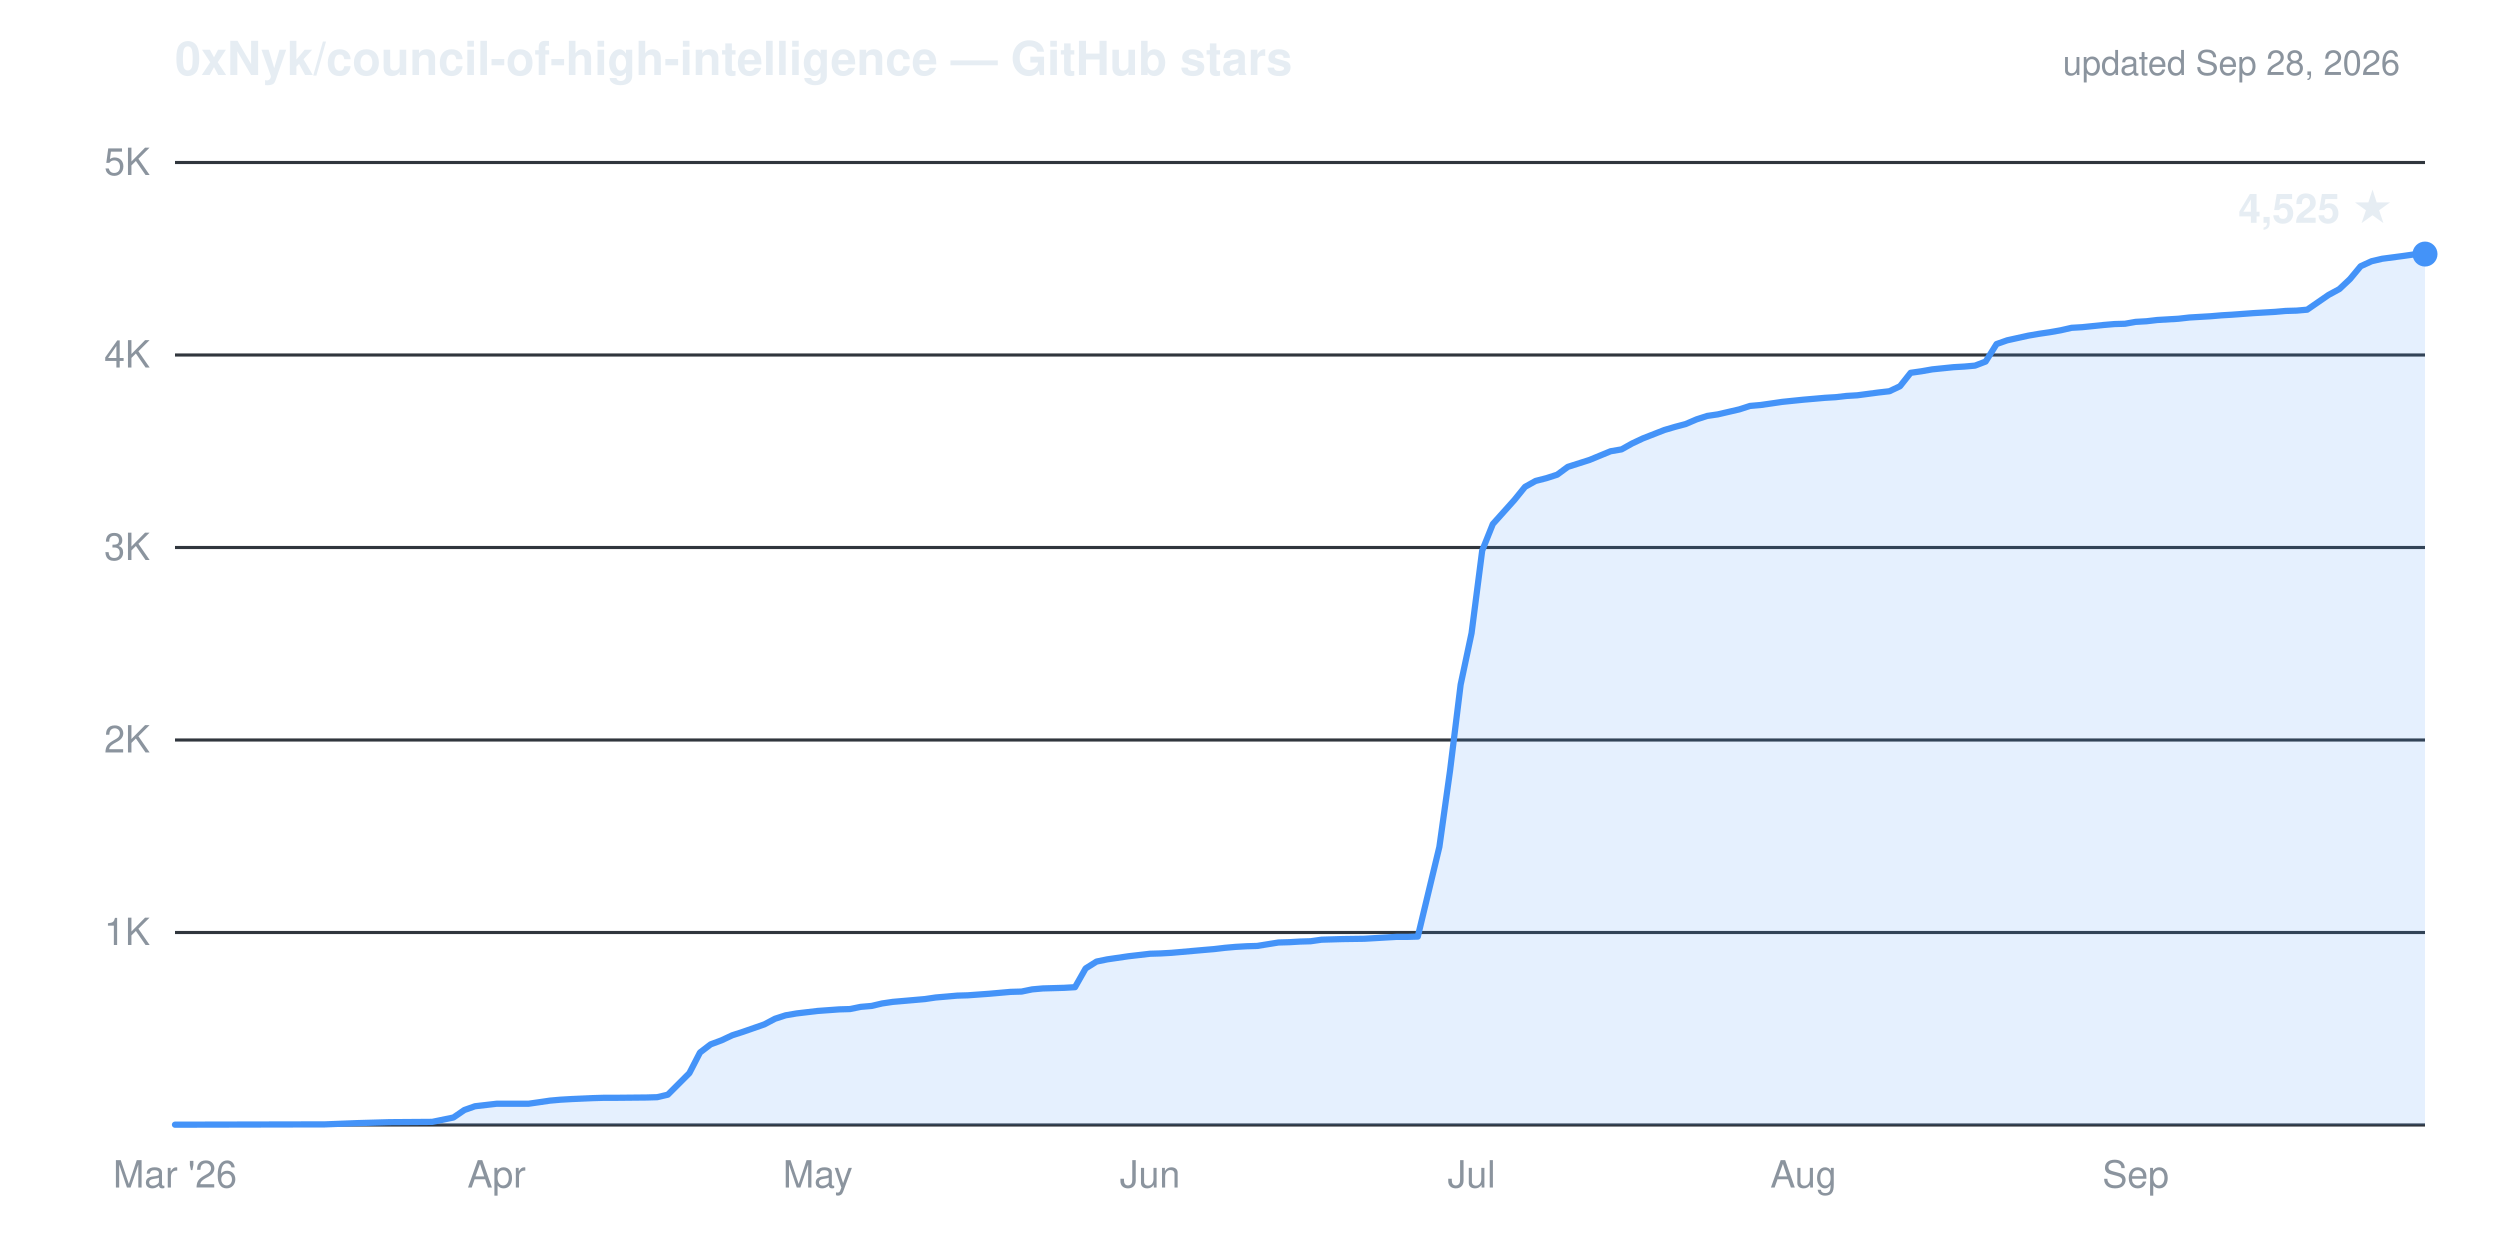
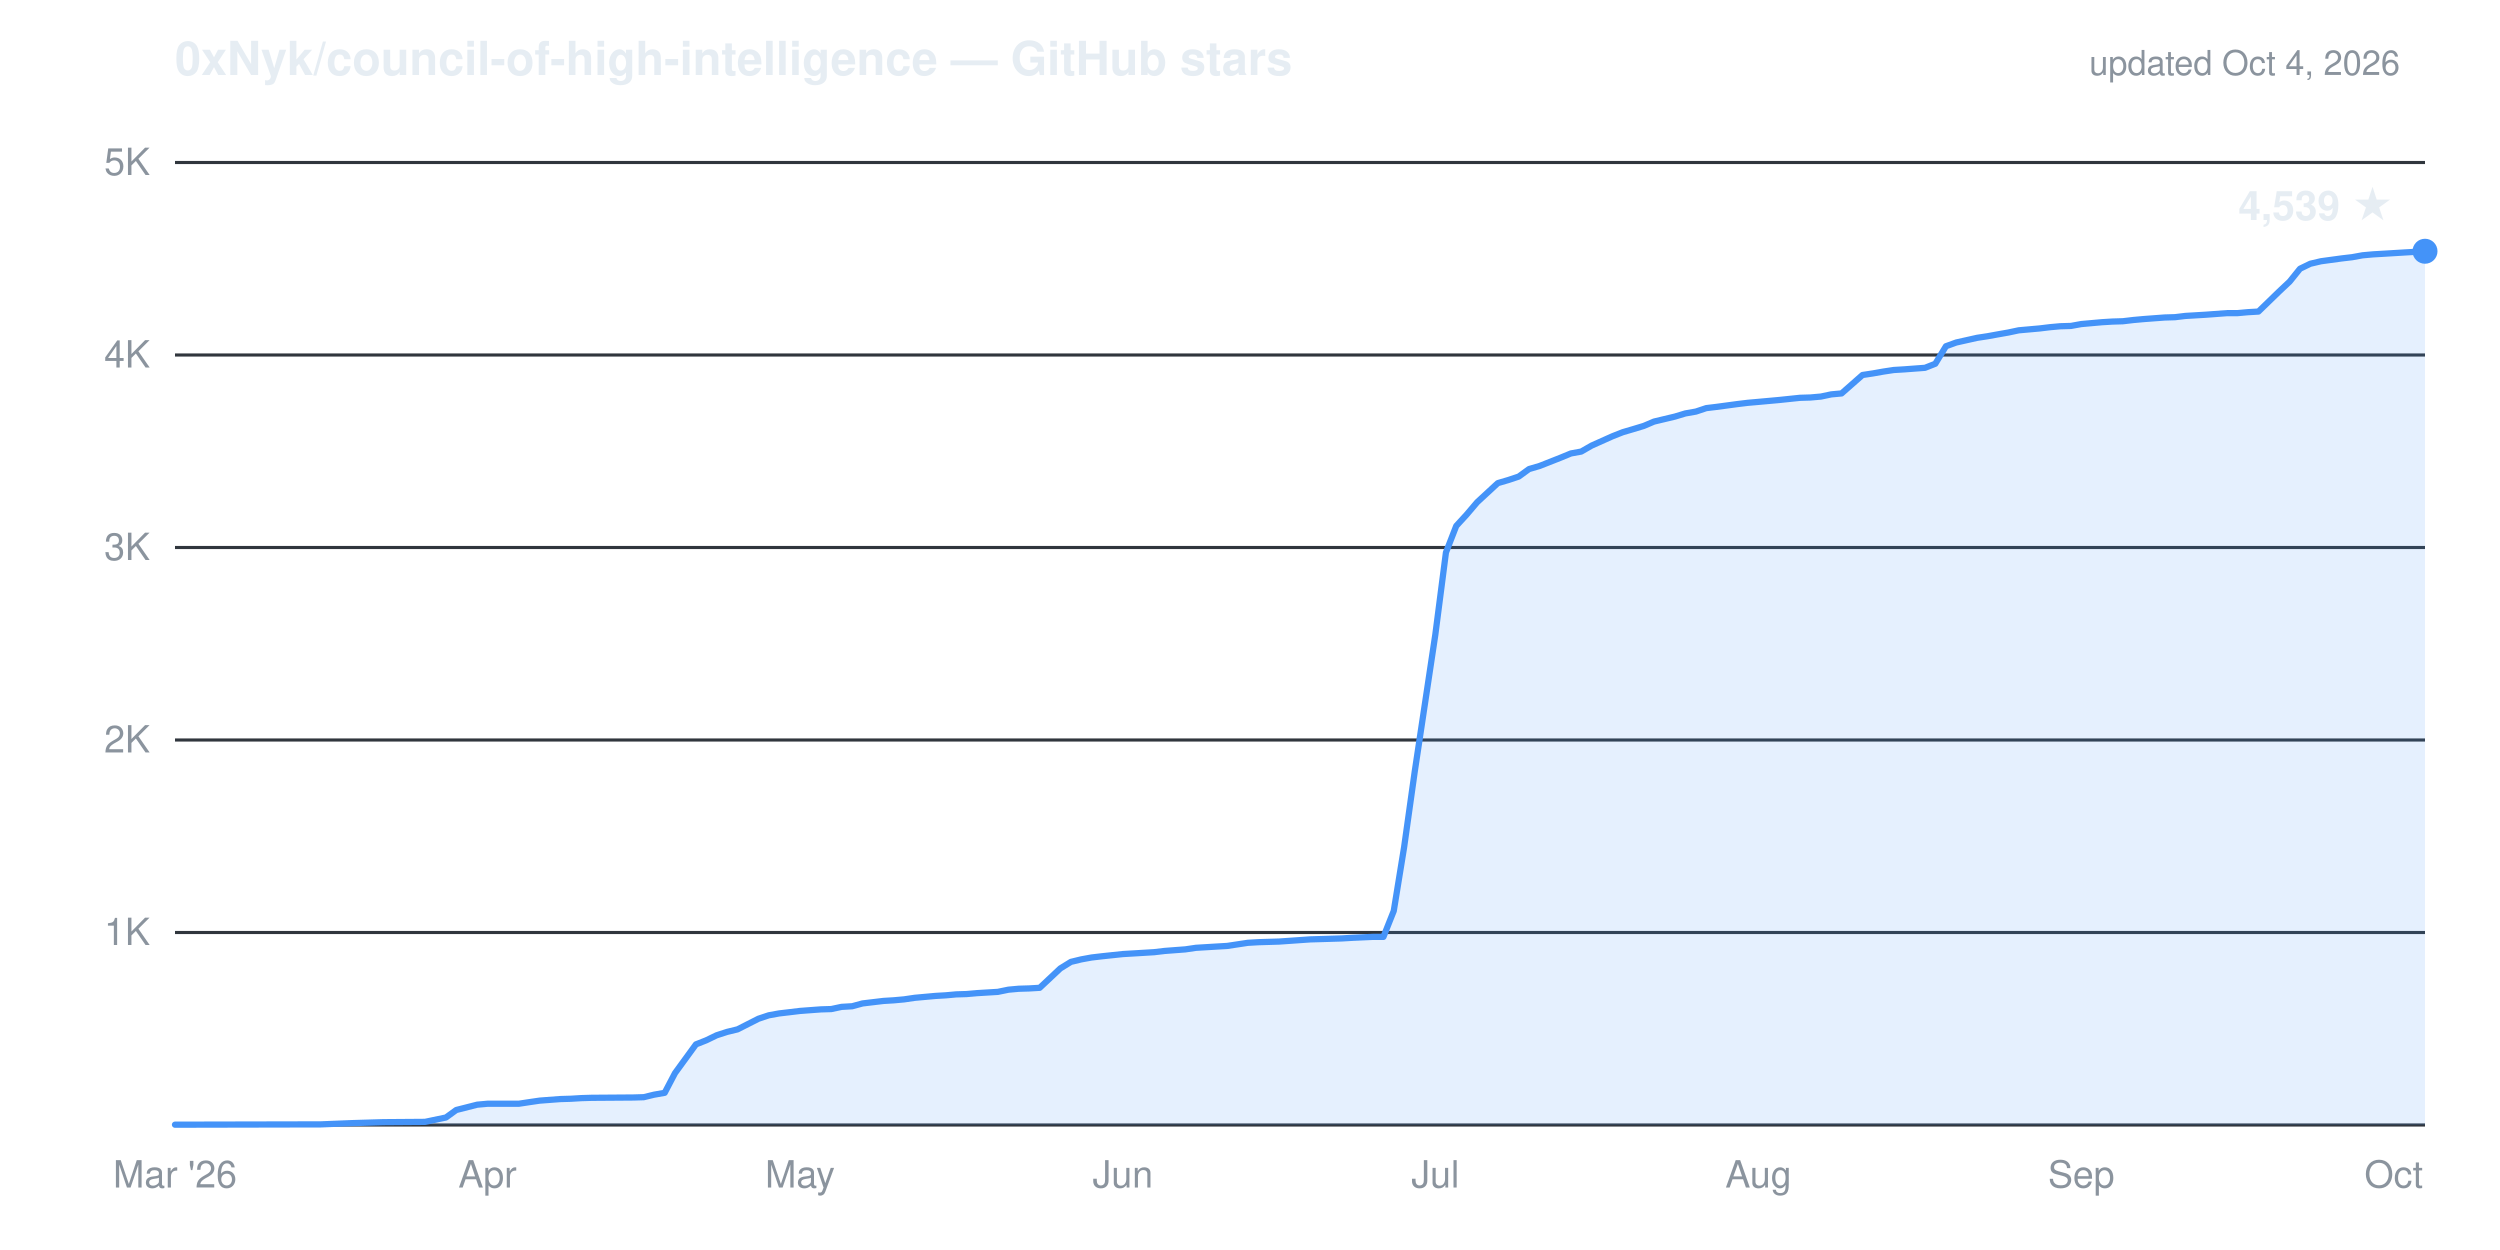
- <svg xmlns="http://www.w3.org/2000/svg" viewBox="0 0 800 400" width="800" height="400" role="img" aria-label="Cumulative GitHub stars for 0xNyk/council-of-high-intelligence: 4,525 as of Sep 28, 2026">
+ <svg xmlns="http://www.w3.org/2000/svg" viewBox="0 0 800 400" width="800" height="400" role="img" aria-label="Cumulative GitHub stars for 0xNyk/council-of-high-intelligence: 4,539 as of Oct 4, 2026">
  <g font-family="-apple-system,'Segoe UI',Helvetica,Arial,sans-serif">
    <text x="56" y="24" fill="#e6edf3" font-size="15" font-weight="600">0xNyk/council-of-high-intelligence — GitHub stars</text>
-     <text x="768" y="24" text-anchor="end" fill="#8b949e" font-size="11">updated Sep 28, 2026</text>
+     <text x="768" y="24" text-anchor="end" fill="#8b949e" font-size="11">updated Oct 4, 2026</text>
    <line x1="56" y1="298.4" x2="776" y2="298.4" stroke="#30363d" stroke-width="1" />
    <line x1="56" y1="236.8" x2="776" y2="236.8" stroke="#30363d" stroke-width="1" />
    <line x1="56" y1="175.2" x2="776" y2="175.2" stroke="#30363d" stroke-width="1" />
    <line x1="56" y1="113.6" x2="776" y2="113.6" stroke="#30363d" stroke-width="1" />
    <line x1="56" y1="52.0" x2="776" y2="52.0" stroke="#30363d" stroke-width="1" />
    <line x1="56" y1="360.0" x2="776" y2="360.0" stroke="#30363d" stroke-width="1" />
    <text x="48" y="302.4" text-anchor="end" fill="#8b949e" font-size="12">1K</text>
    <text x="48" y="240.8" text-anchor="end" fill="#8b949e" font-size="12">2K</text>
    <text x="48" y="179.2" text-anchor="end" fill="#8b949e" font-size="12">3K</text>
    <text x="48" y="117.6" text-anchor="end" fill="#8b949e" font-size="12">4K</text>
    <text x="48" y="56.0" text-anchor="end" fill="#8b949e" font-size="12">5K</text>
    <text x="56.0" y="380" text-anchor="middle" fill="#8b949e" font-size="12">Mar '26</text>
-     <text x="158.9" y="380" text-anchor="middle" fill="#8b949e" font-size="12">Apr</text>
-     <text x="261.7" y="380" text-anchor="middle" fill="#8b949e" font-size="12">May</text>
-     <text x="368.0" y="380" text-anchor="middle" fill="#8b949e" font-size="12">Jun</text>
-     <text x="470.9" y="380" text-anchor="middle" fill="#8b949e" font-size="12">Jul</text>
-     <text x="577.1" y="380" text-anchor="middle" fill="#8b949e" font-size="12">Aug</text>
-     <text x="683.4" y="380" text-anchor="middle" fill="#8b949e" font-size="12">Sep</text>
-     <path d="M56.0,359.9 L104.0,359.8 L114.3,359.4 L121.1,359.2 L124.6,359.1 L138.3,359.0 L145.1,357.6 L148.6,355.2 L152.0,354.0 L158.9,353.2 L169.1,353.2 L172.6,352.7 L176.0,352.2 L179.4,351.9 L182.9,351.7 L189.7,351.4 L193.1,351.3 L196.6,351.3 L206.9,351.2 L210.3,351.1 L213.7,350.3 L220.6,343.4 L224.0,336.8 L227.4,334.2 L230.9,332.9 L234.3,331.3 L237.7,330.2 L244.6,327.8 L248.0,326.0 L251.4,324.9 L254.9,324.3 L258.3,323.9 L261.7,323.5 L268.6,323.0 L272.0,322.9 L275.4,322.2 L278.9,321.9 L282.3,321.1 L285.7,320.6 L292.6,320.0 L296.0,319.7 L299.4,319.2 L302.9,318.9 L306.3,318.6 L309.7,318.5 L316.6,318.0 L320.0,317.7 L323.4,317.4 L326.9,317.3 L330.3,316.6 L333.7,316.3 L340.6,316.1 L344.0,315.9 L347.4,309.9 L350.9,307.7 L354.3,307.0 L361.1,306.0 L364.6,305.6 L368.0,305.2 L371.4,305.1 L374.9,304.9 L378.3,304.6 L385.1,304.0 L388.6,303.7 L392.0,303.3 L395.4,303.0 L398.9,302.8 L402.3,302.7 L409.1,301.6 L412.6,301.5 L416.0,301.3 L419.4,301.2 L422.9,300.7 L429.7,300.5 L436.6,300.4 L440.0,300.2 L443.4,300.0 L446.9,299.8 L450.3,299.8 L453.7,299.7 L460.6,271.0 L464.0,246.7 L467.4,219.1 L470.9,202.6 L474.3,176.2 L477.7,167.7 L484.6,160.0 L488.0,155.8 L491.4,153.9 L494.9,153.0 L498.3,151.9 L501.7,149.4 L508.6,147.2 L512.0,145.8 L515.4,144.4 L518.9,143.8 L522.3,141.9 L525.7,140.3 L532.6,137.6 L536.0,136.6 L539.4,135.7 L542.9,134.2 L546.3,133.1 L549.7,132.6 L556.6,131.0 L560.0,129.9 L563.4,129.6 L566.9,129.1 L570.3,128.6 L577.1,127.9 L580.6,127.6 L584.0,127.3 L587.4,127.1 L590.9,126.7 L594.3,126.5 L601.1,125.6 L604.6,125.2 L608.0,123.6 L611.4,119.3 L614.9,118.8 L618.3,118.2 L625.1,117.5 L628.6,117.3 L632.0,117.0 L635.4,115.7 L638.9,110.1 L642.3,108.9 L649.1,107.4 L652.6,106.8 L656.0,106.3 L659.4,105.7 L662.9,104.9 L666.3,104.7 L673.1,104.0 L676.6,103.7 L680.0,103.6 L683.4,103.0 L686.9,102.8 L690.3,102.4 L697.1,102.0 L700.6,101.6 L704.0,101.4 L707.4,101.2 L710.9,100.9 L714.3,100.7 L721.1,100.2 L724.6,100.0 L728.0,99.8 L731.4,99.5 L734.9,99.4 L738.3,99.1 L745.1,94.4 L748.6,92.5 L752.0,89.3 L755.4,85.2 L758.9,83.6 L762.3,82.8 L769.1,81.9 L772.6,81.4 L776.0,81.3 L776.0,360.0 L56.0,360.0 Z" fill="#4493f8" fill-opacity="0.14" stroke="none" />
-     <path d="M56.0,359.9 L104.0,359.8 L114.3,359.4 L121.1,359.2 L124.6,359.1 L138.3,359.0 L145.1,357.6 L148.6,355.2 L152.0,354.0 L158.9,353.2 L169.1,353.2 L172.6,352.7 L176.0,352.2 L179.4,351.9 L182.9,351.7 L189.7,351.4 L193.1,351.3 L196.6,351.3 L206.9,351.2 L210.3,351.1 L213.7,350.3 L220.6,343.4 L224.0,336.8 L227.4,334.2 L230.9,332.9 L234.3,331.3 L237.7,330.2 L244.6,327.8 L248.0,326.0 L251.4,324.9 L254.9,324.3 L258.3,323.9 L261.7,323.5 L268.6,323.0 L272.0,322.9 L275.4,322.2 L278.9,321.9 L282.3,321.1 L285.7,320.6 L292.6,320.0 L296.0,319.7 L299.4,319.2 L302.9,318.9 L306.3,318.6 L309.7,318.5 L316.6,318.0 L320.0,317.7 L323.4,317.4 L326.9,317.3 L330.3,316.6 L333.7,316.3 L340.6,316.1 L344.0,315.9 L347.4,309.9 L350.9,307.7 L354.3,307.0 L361.1,306.0 L364.6,305.6 L368.0,305.2 L371.4,305.1 L374.9,304.9 L378.3,304.6 L385.1,304.0 L388.6,303.7 L392.0,303.3 L395.4,303.0 L398.9,302.8 L402.3,302.7 L409.1,301.6 L412.6,301.5 L416.0,301.3 L419.4,301.2 L422.9,300.7 L429.7,300.5 L436.6,300.4 L440.0,300.2 L443.4,300.0 L446.9,299.8 L450.3,299.8 L453.7,299.7 L460.6,271.0 L464.0,246.7 L467.4,219.1 L470.9,202.6 L474.3,176.2 L477.7,167.7 L484.6,160.0 L488.0,155.8 L491.4,153.9 L494.9,153.0 L498.3,151.9 L501.7,149.4 L508.6,147.2 L512.0,145.8 L515.4,144.4 L518.9,143.8 L522.3,141.9 L525.7,140.3 L532.6,137.6 L536.0,136.6 L539.4,135.7 L542.9,134.2 L546.3,133.1 L549.7,132.6 L556.6,131.0 L560.0,129.9 L563.4,129.6 L566.9,129.1 L570.3,128.6 L577.1,127.9 L580.6,127.6 L584.0,127.3 L587.4,127.1 L590.9,126.7 L594.3,126.5 L601.1,125.6 L604.6,125.2 L608.0,123.6 L611.4,119.3 L614.9,118.8 L618.3,118.2 L625.1,117.5 L628.6,117.3 L632.0,117.0 L635.4,115.7 L638.9,110.1 L642.3,108.9 L649.1,107.4 L652.6,106.8 L656.0,106.3 L659.4,105.7 L662.9,104.9 L666.3,104.7 L673.1,104.0 L676.6,103.7 L680.0,103.6 L683.4,103.0 L686.9,102.8 L690.3,102.4 L697.1,102.0 L700.6,101.6 L704.0,101.4 L707.4,101.2 L710.9,100.9 L714.3,100.7 L721.1,100.2 L724.6,100.0 L728.0,99.8 L731.4,99.5 L734.9,99.4 L738.3,99.1 L745.1,94.4 L748.6,92.5 L752.0,89.3 L755.4,85.2 L758.9,83.6 L762.3,82.8 L769.1,81.9 L772.6,81.4 L776.0,81.3" fill="none" stroke="#4493f8" stroke-width="2" stroke-linejoin="round" stroke-linecap="round" />
-     <circle cx="776.0" cy="81.3" r="4" fill="#4493f8" />
-     <text x="766.0" y="71.3" text-anchor="end" fill="#e6edf3" font-size="13" font-weight="600">4,525 ★</text>
+     <text x="156.0" y="380" text-anchor="middle" fill="#8b949e" font-size="12">Apr</text>
+     <text x="256.0" y="380" text-anchor="middle" fill="#8b949e" font-size="12">May</text>
+     <text x="359.3" y="380" text-anchor="middle" fill="#8b949e" font-size="12">Jun</text>
+     <text x="459.3" y="380" text-anchor="middle" fill="#8b949e" font-size="12">Jul</text>
+     <text x="562.7" y="380" text-anchor="middle" fill="#8b949e" font-size="12">Aug</text>
+     <text x="666.0" y="380" text-anchor="middle" fill="#8b949e" font-size="12">Sep</text>
+     <text x="766.0" y="380" text-anchor="middle" fill="#8b949e" font-size="12">Oct</text>
+     <path d="M56.0,359.9 L102.7,359.8 L112.7,359.4 L119.3,359.2 L122.7,359.1 L136.0,359.0 L142.7,357.6 L146.0,355.2 L152.7,353.5 L156.0,353.2 L166.0,353.2 L169.3,352.7 L172.7,352.2 L179.3,351.7 L182.7,351.6 L186.0,351.4 L189.3,351.3 L202.7,351.2 L206.0,351.1 L209.3,350.3 L212.7,349.7 L216.0,343.4 L222.7,334.2 L226.0,332.9 L229.3,331.3 L232.7,330.2 L236.0,329.4 L242.7,326.0 L246.0,324.9 L249.3,324.3 L252.7,323.9 L256.0,323.5 L262.7,323.0 L266.0,322.9 L269.3,322.2 L272.7,322.0 L276.0,321.1 L282.7,320.3 L286.0,320.1 L289.3,319.8 L292.7,319.3 L299.3,318.7 L302.7,318.5 L306.0,318.2 L309.3,318.1 L312.7,317.8 L319.3,317.4 L322.7,316.7 L326.0,316.4 L329.3,316.3 L332.7,316.1 L339.3,309.9 L342.7,307.8 L346.0,307.0 L349.3,306.4 L352.7,306.0 L359.3,305.3 L362.7,305.1 L366.0,304.9 L369.3,304.7 L372.7,304.3 L379.3,303.8 L382.7,303.3 L386.0,303.1 L389.3,302.9 L392.7,302.7 L399.3,301.7 L402.7,301.5 L406.0,301.4 L409.3,301.3 L419.3,300.6 L422.7,300.5 L426.0,300.4 L429.3,300.3 L432.7,300.1 L439.3,299.8 L442.7,299.8 L446.0,291.5 L449.3,271.2 L452.7,247.0 L459.3,203.1 L462.7,176.8 L466.0,168.3 L469.3,164.7 L472.7,160.7 L479.3,154.6 L482.7,153.6 L486.0,152.5 L489.3,150.1 L492.7,149.1 L499.3,146.5 L502.7,145.1 L506.0,144.5 L509.3,142.6 L516.0,139.6 L519.3,138.3 L522.7,137.3 L526.0,136.3 L529.3,134.9 L536.0,133.3 L539.3,132.3 L542.7,131.7 L546.0,130.6 L549.3,130.2 L556.0,129.3 L559.3,128.9 L562.7,128.6 L566.0,128.3 L569.3,128.0 L576.0,127.3 L579.3,127.2 L582.7,126.9 L586.0,126.2 L589.3,125.9 L596.0,120.0 L599.3,119.5 L602.7,118.9 L606.0,118.4 L609.3,118.2 L616.0,117.7 L619.3,116.4 L622.7,110.8 L626.0,109.6 L632.7,108.1 L636.0,107.6 L639.3,107.0 L642.7,106.4 L646.0,105.7 L652.7,105.1 L656.0,104.7 L659.3,104.4 L662.7,104.3 L666.0,103.7 L672.7,103.1 L676.0,102.9 L679.3,102.8 L682.7,102.4 L686.0,102.1 L692.7,101.6 L696.0,101.5 L699.3,101.1 L702.7,100.9 L706.0,100.7 L712.7,100.2 L716.0,100.2 L719.3,99.9 L722.7,99.7 L729.3,93.3 L732.7,90.1 L736.0,86.0 L739.3,84.4 L742.7,83.6 L749.3,82.7 L752.7,82.3 L756.0,81.7 L759.3,81.4 L762.7,81.2 L769.3,80.8 L772.7,80.6 L776.0,80.4 L776.0,360.0 L56.0,360.0 Z" fill="#4493f8" fill-opacity="0.14" stroke="none" />
+     <path d="M56.0,359.9 L102.7,359.8 L112.7,359.4 L119.3,359.2 L122.7,359.1 L136.0,359.0 L142.7,357.6 L146.0,355.2 L152.7,353.5 L156.0,353.2 L166.0,353.2 L169.3,352.7 L172.7,352.2 L179.3,351.7 L182.7,351.6 L186.0,351.4 L189.3,351.3 L202.7,351.2 L206.0,351.1 L209.3,350.3 L212.7,349.7 L216.0,343.4 L222.7,334.2 L226.0,332.9 L229.3,331.3 L232.7,330.2 L236.0,329.4 L242.7,326.0 L246.0,324.9 L249.3,324.3 L252.7,323.9 L256.0,323.5 L262.7,323.0 L266.0,322.9 L269.3,322.2 L272.7,322.0 L276.0,321.1 L282.7,320.3 L286.0,320.1 L289.3,319.8 L292.7,319.3 L299.3,318.7 L302.7,318.5 L306.0,318.2 L309.3,318.1 L312.7,317.8 L319.3,317.4 L322.7,316.7 L326.0,316.4 L329.3,316.3 L332.7,316.1 L339.3,309.9 L342.7,307.8 L346.0,307.0 L349.3,306.4 L352.7,306.0 L359.3,305.3 L362.7,305.1 L366.0,304.9 L369.3,304.7 L372.7,304.3 L379.3,303.8 L382.7,303.3 L386.0,303.1 L389.3,302.9 L392.7,302.7 L399.3,301.7 L402.7,301.5 L406.0,301.4 L409.3,301.3 L419.3,300.6 L422.7,300.5 L426.0,300.4 L429.3,300.3 L432.7,300.1 L439.3,299.8 L442.7,299.8 L446.0,291.5 L449.3,271.2 L452.7,247.0 L459.3,203.1 L462.7,176.8 L466.0,168.3 L469.3,164.7 L472.7,160.7 L479.3,154.6 L482.7,153.6 L486.0,152.5 L489.3,150.1 L492.7,149.1 L499.3,146.5 L502.7,145.1 L506.0,144.5 L509.3,142.6 L516.0,139.6 L519.3,138.3 L522.7,137.3 L526.0,136.3 L529.3,134.9 L536.0,133.3 L539.3,132.3 L542.7,131.7 L546.0,130.6 L549.3,130.2 L556.0,129.3 L559.3,128.9 L562.7,128.6 L566.0,128.3 L569.3,128.0 L576.0,127.3 L579.3,127.2 L582.7,126.9 L586.0,126.2 L589.3,125.9 L596.0,120.0 L599.3,119.5 L602.7,118.9 L606.0,118.4 L609.3,118.2 L616.0,117.7 L619.3,116.4 L622.7,110.8 L626.0,109.6 L632.7,108.1 L636.0,107.6 L639.3,107.0 L642.7,106.4 L646.0,105.7 L652.7,105.1 L656.0,104.7 L659.3,104.4 L662.7,104.3 L666.0,103.7 L672.7,103.1 L676.0,102.9 L679.3,102.8 L682.7,102.4 L686.0,102.1 L692.7,101.6 L696.0,101.5 L699.3,101.1 L702.7,100.9 L706.0,100.7 L712.7,100.2 L716.0,100.2 L719.3,99.9 L722.7,99.7 L729.3,93.3 L732.7,90.1 L736.0,86.0 L739.3,84.4 L742.7,83.6 L749.3,82.7 L752.7,82.3 L756.0,81.7 L759.3,81.4 L762.7,81.2 L769.3,80.8 L772.7,80.6 L776.0,80.4" fill="none" stroke="#4493f8" stroke-width="2" stroke-linejoin="round" stroke-linecap="round" />
+     <circle cx="776.0" cy="80.4" r="4" fill="#4493f8" />
+     <text x="766.0" y="70.4" text-anchor="end" fill="#e6edf3" font-size="13" font-weight="600">4,539 ★</text>
  </g>
</svg>
